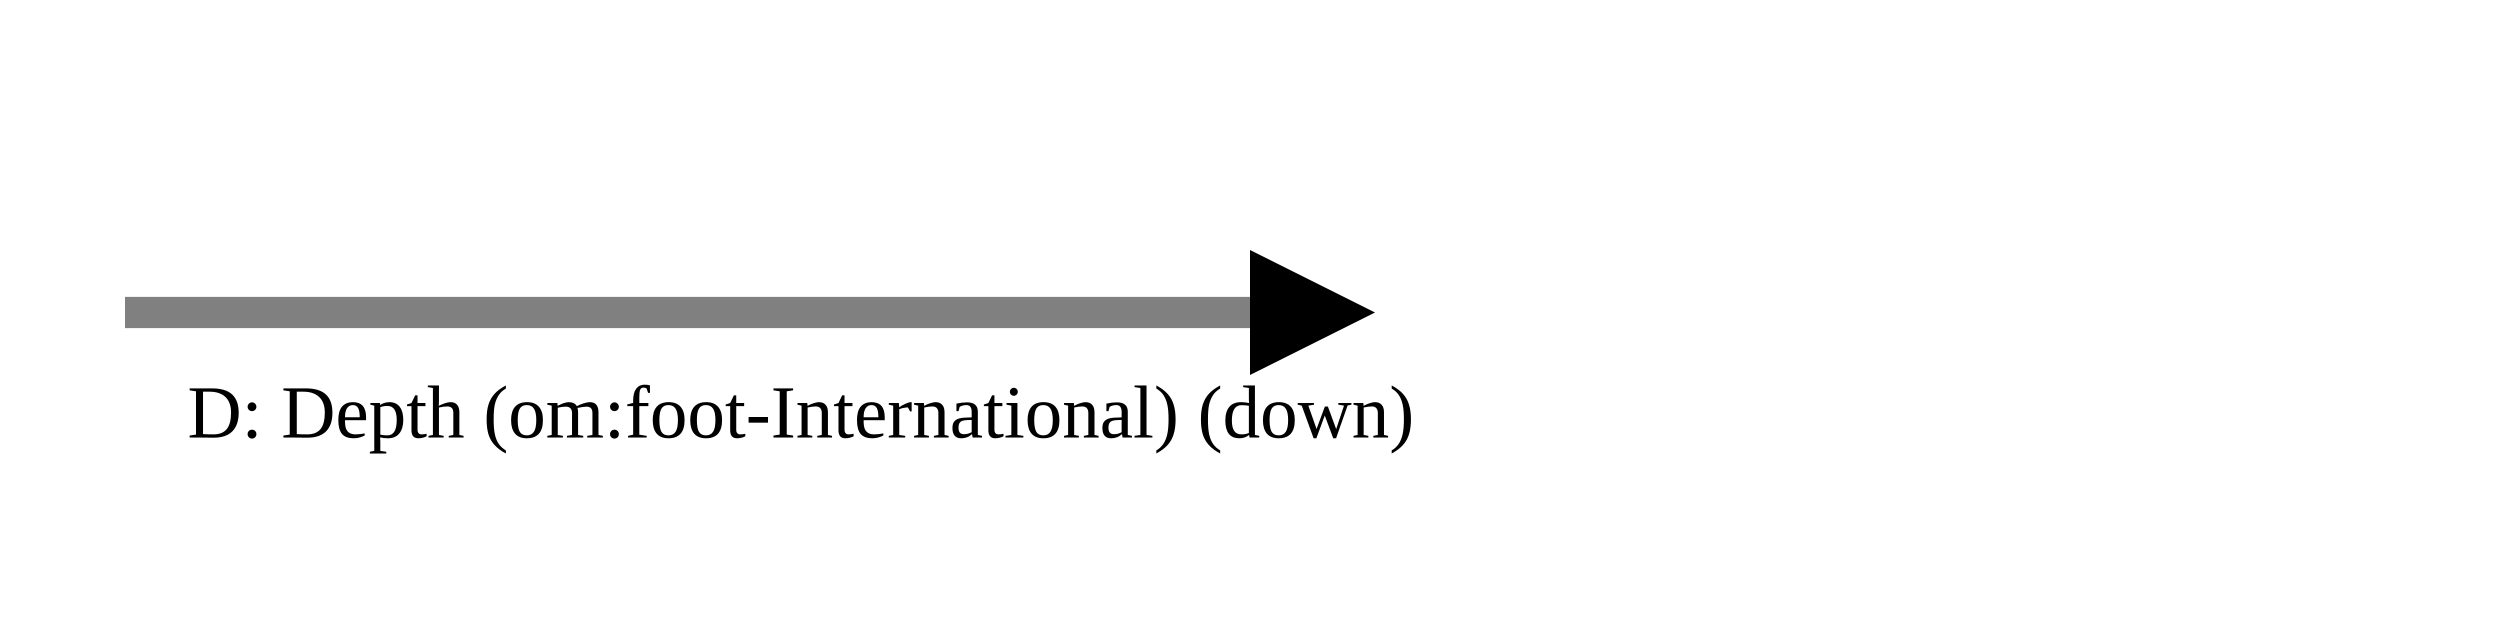
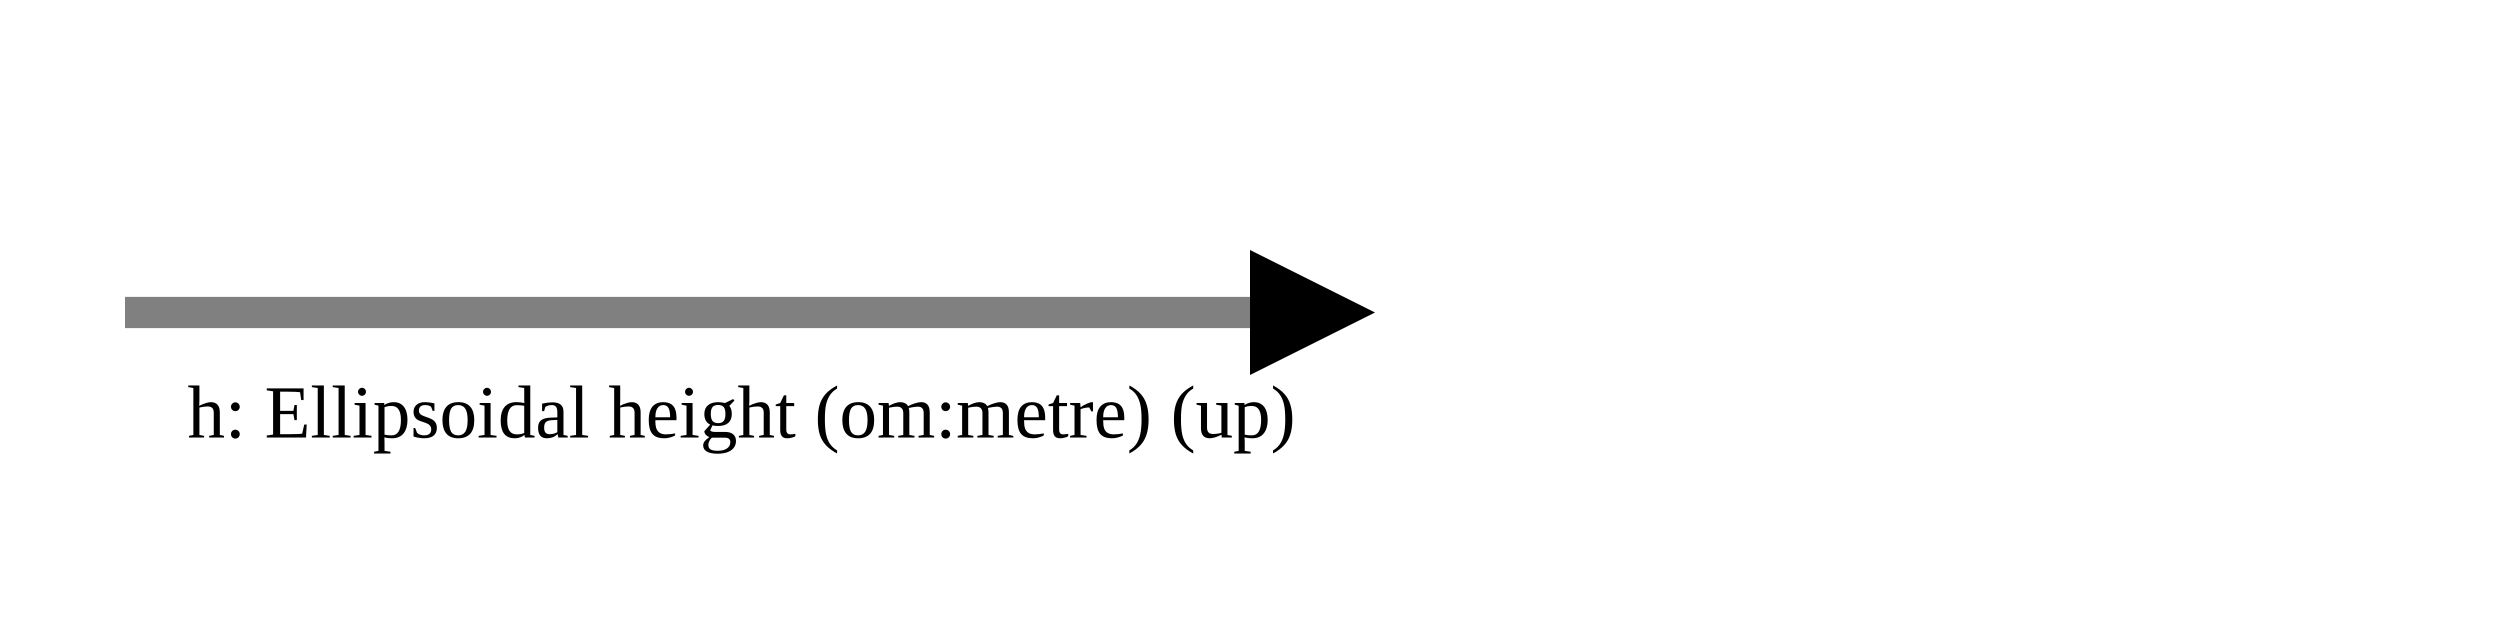
<svg xmlns="http://www.w3.org/2000/svg" version="1.1" width="400" height="100" viewbox="0 0 275 100">
  <defs>
    <marker id="arrowhead" markerWidth="10" markerHeight="7" refX="0" refY="2" orient="auto">
      <polygon points="0 0, 4 2, 0 4" />
    </marker>
  </defs>
  <line x1="20" y1="50" x2="200" y2="50" stroke="gray" stroke-width="5" marker-end="url(#arrowhead)" />
-   <text x="30" y="70" class="small">D: Depth (om:foot-International) (down)</text>
+   <text x="30" y="70" class="small">h: Ellipsoidal height (om:metre) (up)</text>
</svg>
